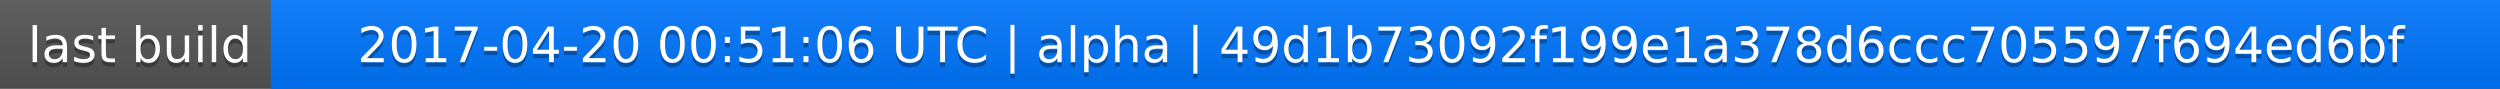
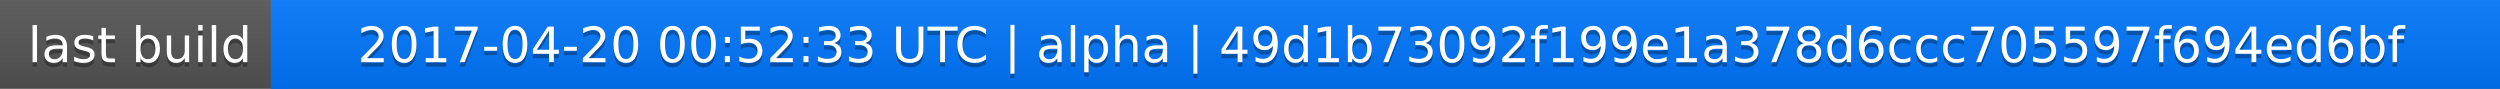
<svg xmlns="http://www.w3.org/2000/svg" width="563" height="20">
  <linearGradient id="a" x2="0" y2="100%">
    <stop offset="0" stop-color="#bbb" stop-opacity=".1" />
    <stop offset="1" stop-opacity=".1" />
  </linearGradient>
  <rect rx="0" width="563" height="20" fill="#555" />
  <rect rx="0" x="61" width="502" height="20" fill="#07f" />
  <path fill="#07f" d="M61 0h4v20h-4z" />
  <rect rx="0" width="563" height="20" fill="url(#a)" />
  <g fill="#fff" text-anchor="middle" font-family="DejaVu Sans,Verdana,Geneva,sans-serif" font-size="11">
    <text x="31.5" y="15" fill="#010101" fill-opacity=".3">last build</text>
    <text x="31.5" y="14">last build</text>
-     <text x="311" y="15" fill="#010101" fill-opacity=".3">2017-04-20 00:51:06 UTC | alpha | 49d1b73092f199e1a378d6ccc705597f694ed6bf</text>
-     <text x="311" y="14">2017-04-20 00:51:06 UTC | alpha | 49d1b73092f199e1a378d6ccc705597f694ed6bf</text>
+     <text x="311" y="15" fill="#010101" fill-opacity=".3">2017-04-20 00:52:33 UTC | alpha | 49d1b73092f199e1a378d6ccc705597f694ed6bf</text>
+     <text x="311" y="14">2017-04-20 00:52:33 UTC | alpha | 49d1b73092f199e1a378d6ccc705597f694ed6bf</text>
  </g>
</svg>
